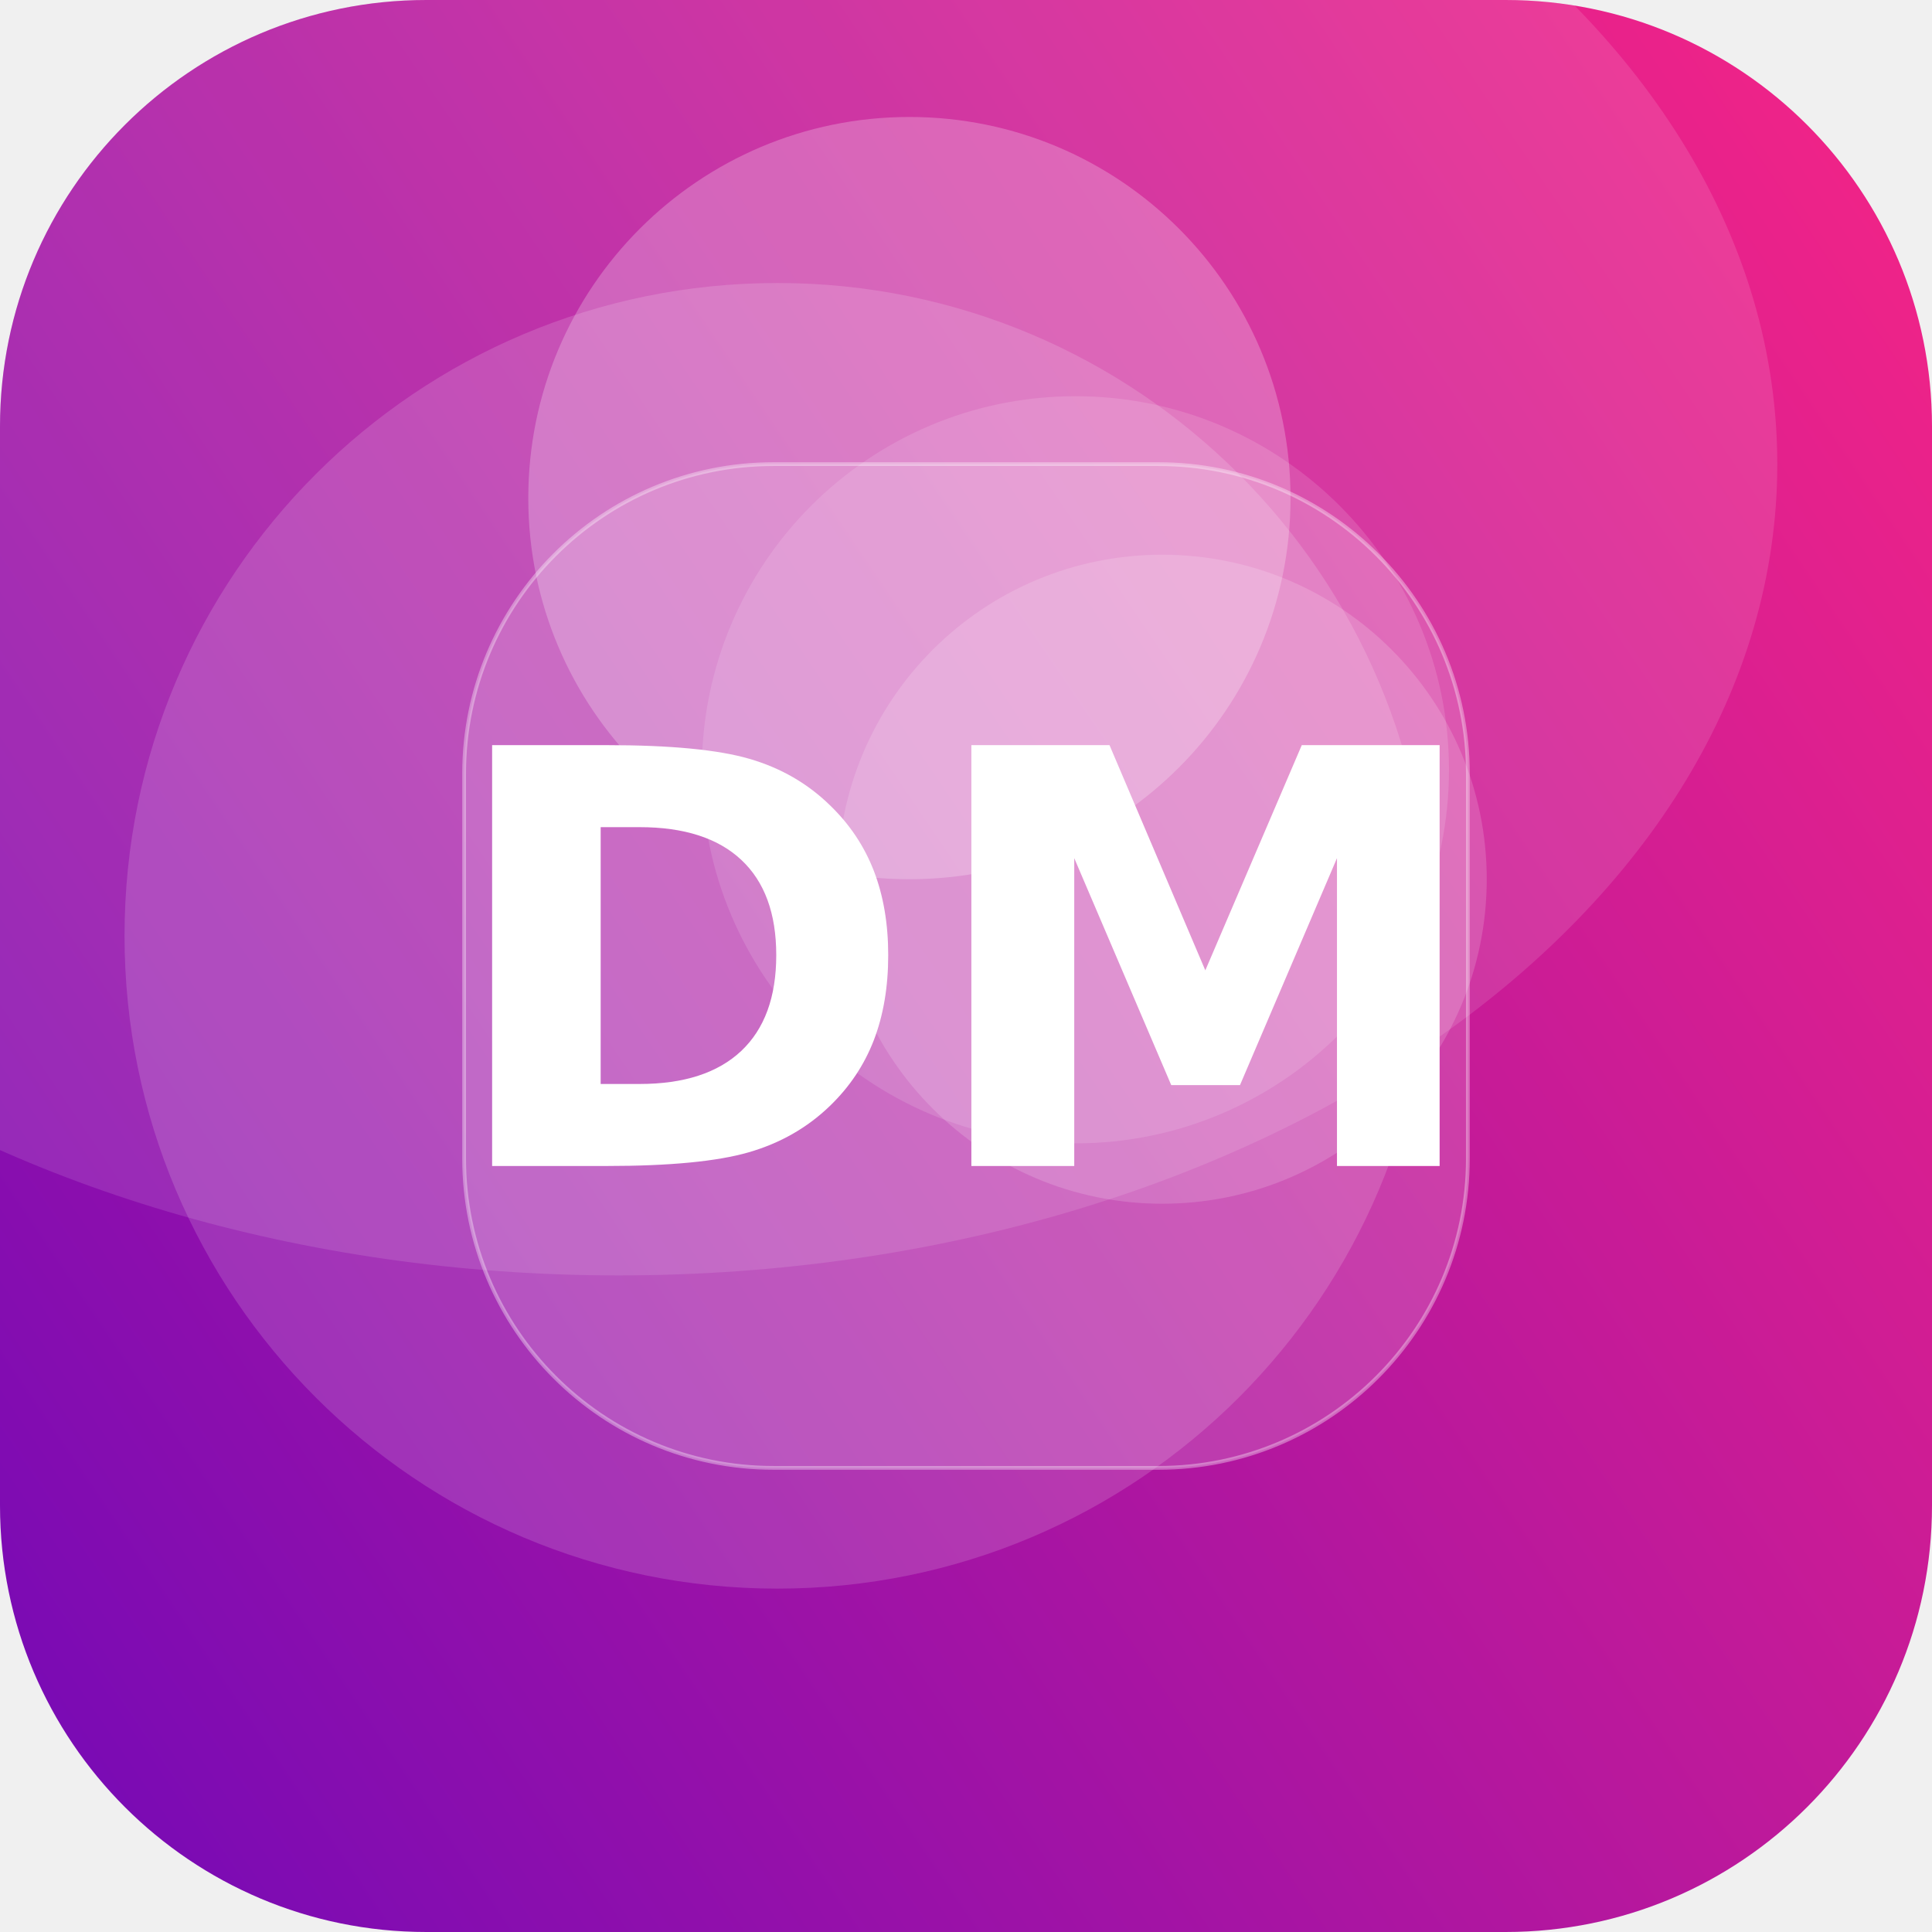
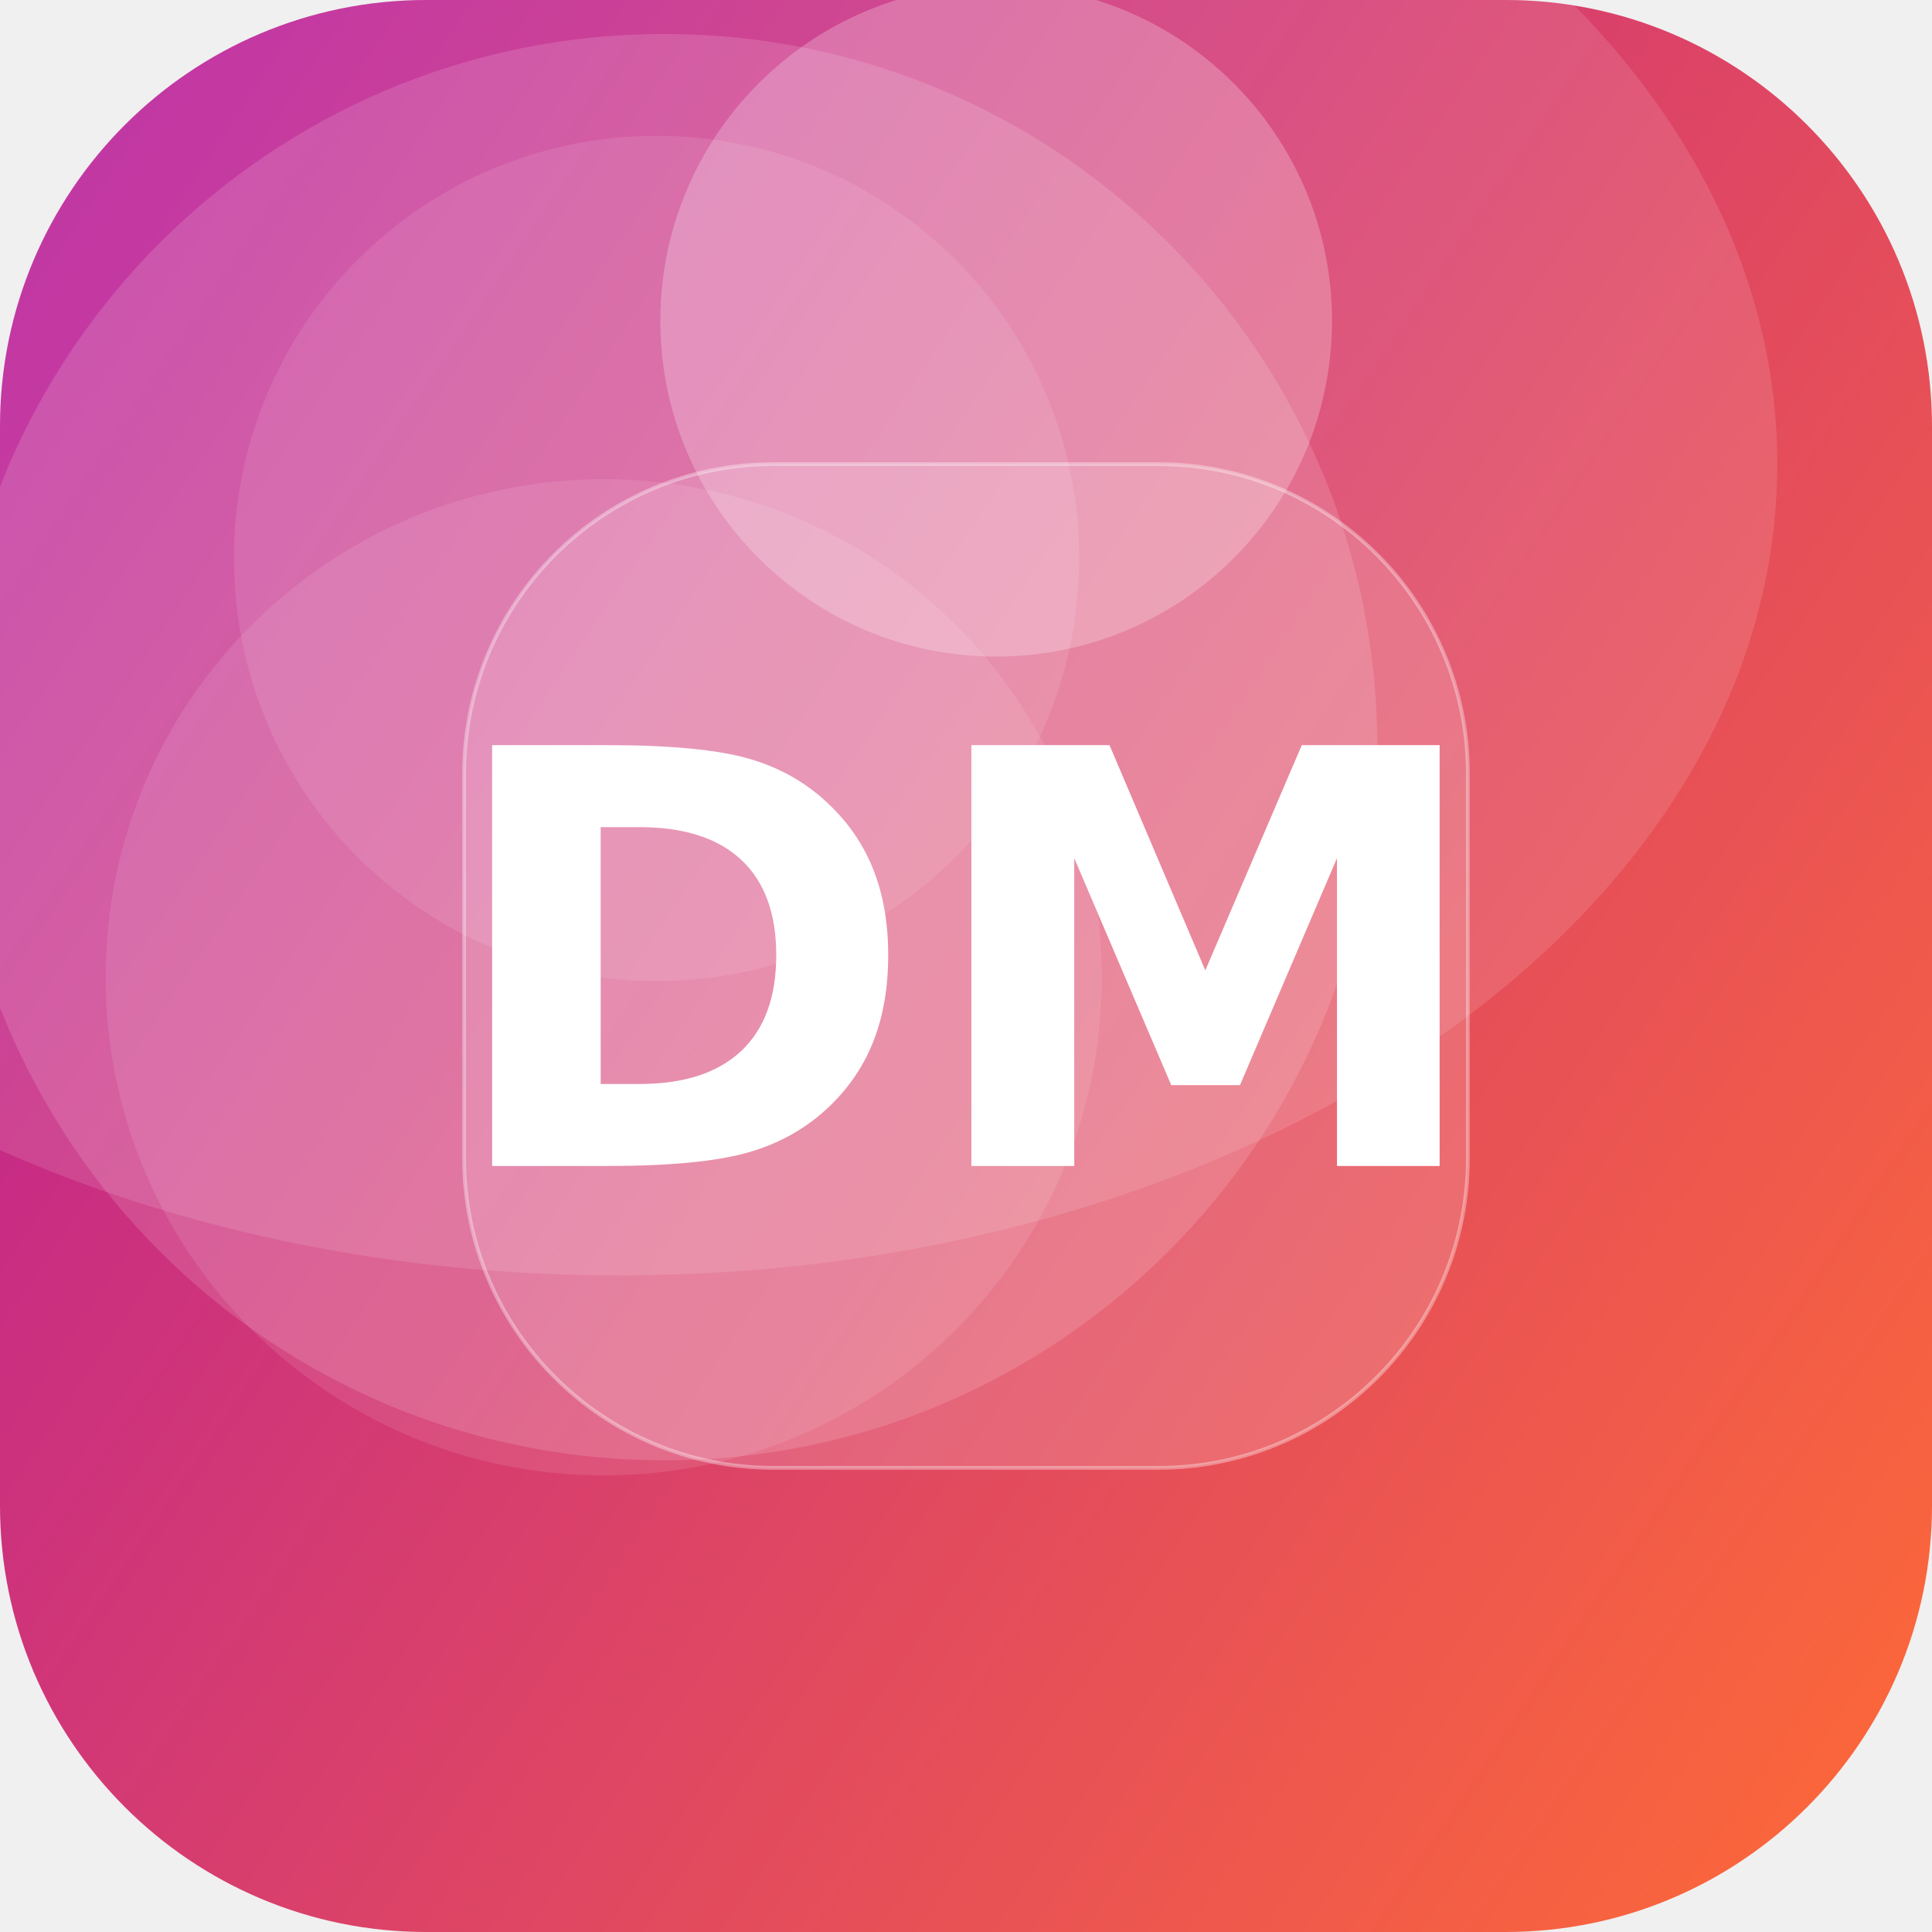
<svg xmlns="http://www.w3.org/2000/svg" width="512" height="512" viewBox="0 0 512 512">
  <defs>
-     <linearGradient id="g" x1="0" y1="0" x2="1" y2="1" gradientTransform="rotate(102 0.5 0.5)">
-       <stop offset="0" stop-color="#F72585" />
-       <stop offset="1" stop-color="#7209B7" />
+     <linearGradient id="g" x1="0" y1="0" x2="1" y2="1" gradientTransform="rotate(168 0.5 0.5)">
+       <stop offset="0" stop-color="#FF6B35" />
+       <stop offset="1" stop-color="#B5179E" />
    </linearGradient>
    <clipPath id="c">
      <rect width="512" height="512" rx="113" />
    </clipPath>
  </defs>
  <g clip-path="url(#c)">
    <rect width="512" height="512" fill="url(#g)" />
-     <circle cx="241" cy="132" r="101" fill="#FFFFFF" fill-opacity="0.24" />
-     <circle cx="308" cy="233" r="86" fill="#FFFFFF" fill-opacity="0.16" />
-     <circle cx="206" cy="248" r="173" fill="#FFFFFF" fill-opacity="0.15" />
-     <circle cx="285" cy="204" r="99" fill="#FFFFFF" fill-opacity="0.13" />
+     <circle cx="264" cy="85" r="89" fill="#FFFFFF" fill-opacity="0.24" />
+     <circle cx="160" cy="259" r="132" fill="#FFFFFF" fill-opacity="0.10" />
+     <circle cx="174" cy="148" r="112" fill="#FFFFFF" fill-opacity="0.10" />
+     <circle cx="176" cy="198" r="189" fill="#FFFFFF" fill-opacity="0.14" />
    <ellipse cx="164" cy="123" rx="307" ry="215" fill="#FFFFFF" fill-opacity="0.12" />
    <rect x="123" y="123" width="266" height="266" rx="82" fill="#FFFFFF" fill-opacity="0.16" stroke="#FFFFFF" stroke-opacity="0.35" />
    <text x="50%" y="50%" dy="53" text-anchor="middle" font-family="DejaVu Sans, Helvetica, Arial, sans-serif" font-weight="bold" font-size="153" fill="#FFFFFF">DM</text>
  </g>
</svg>
